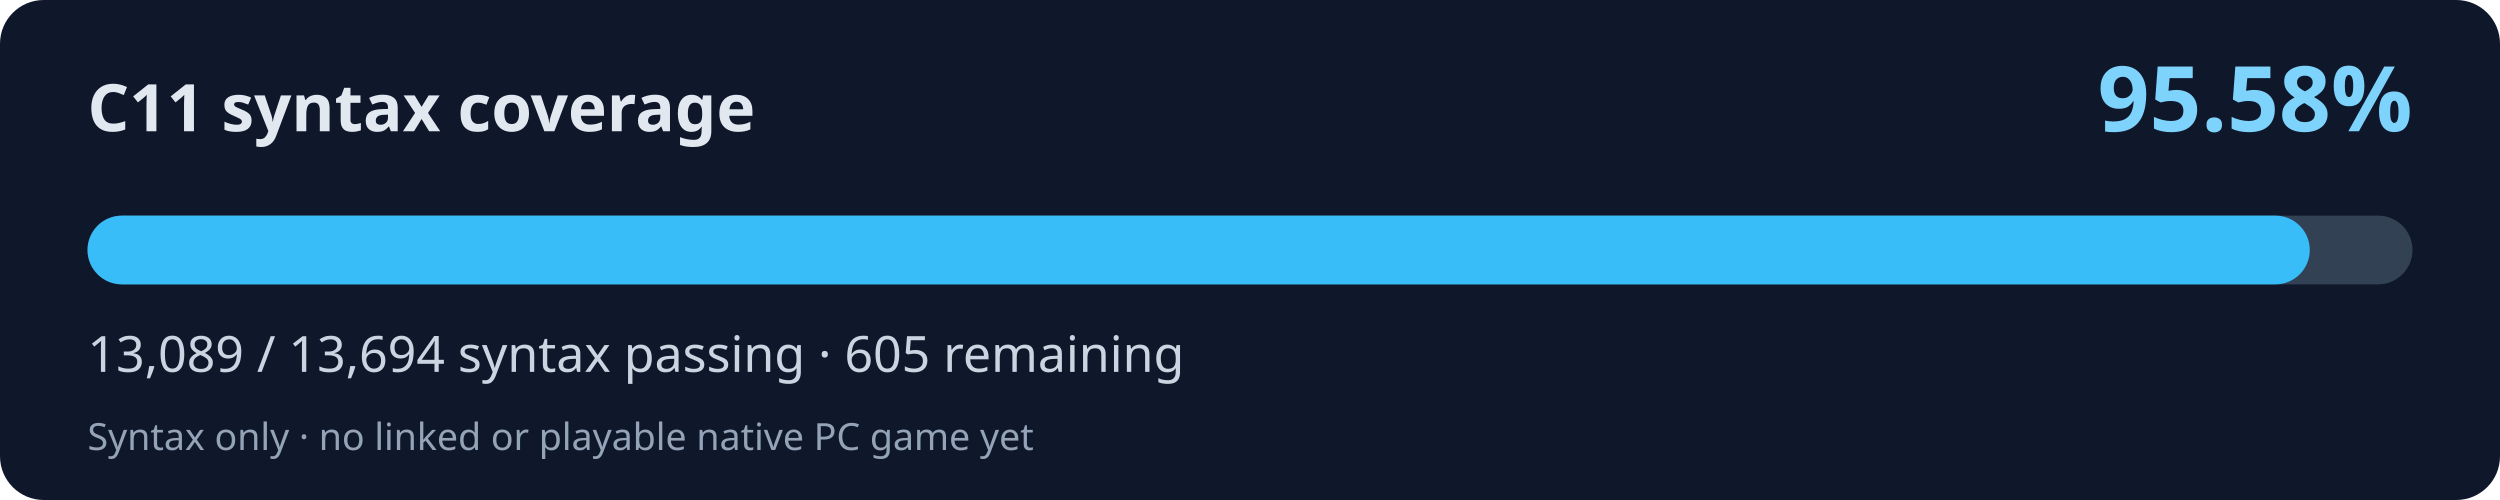
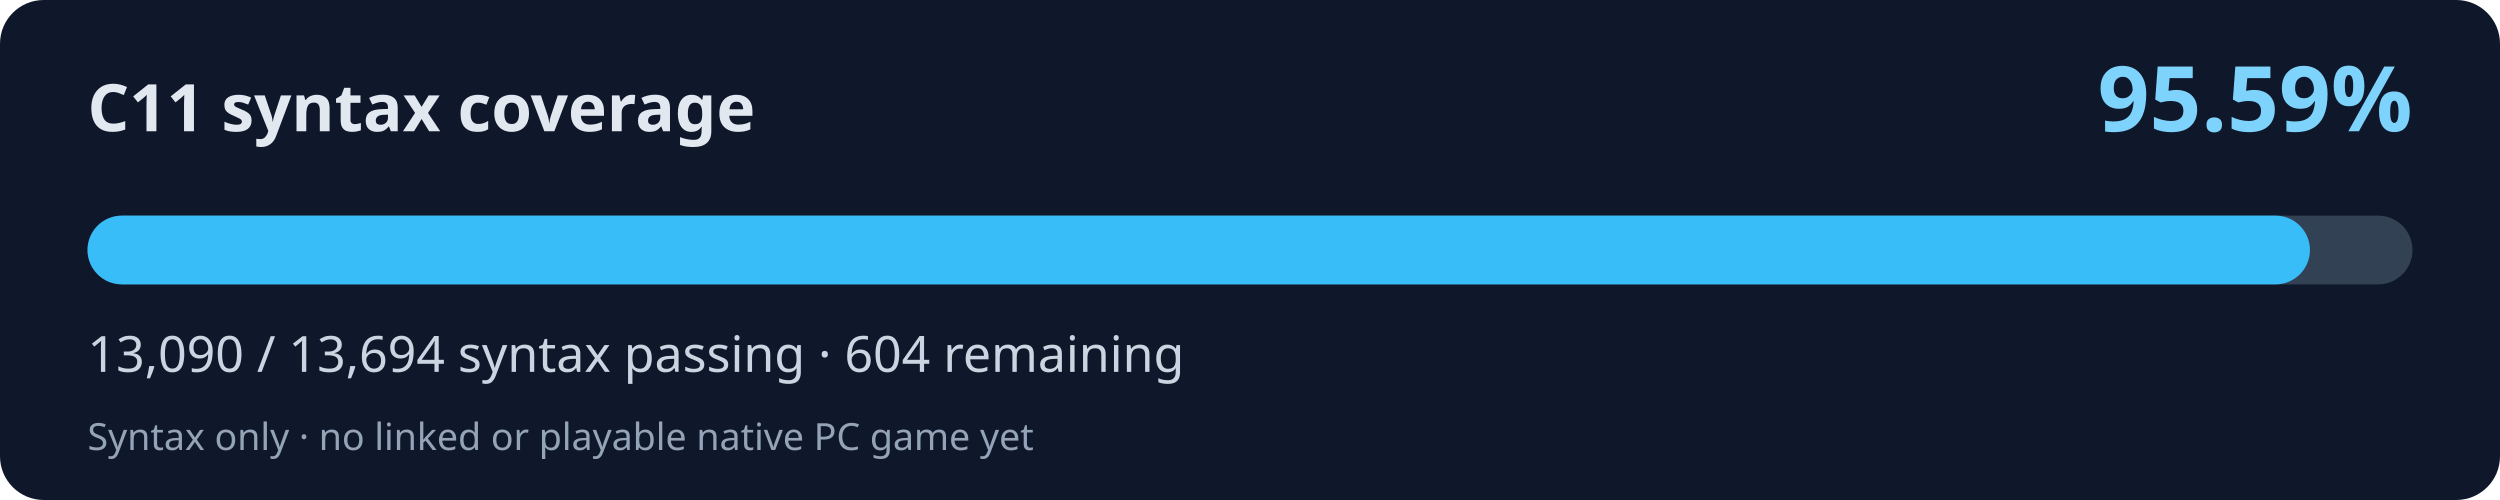
<svg xmlns="http://www.w3.org/2000/svg" width="800" height="160" viewBox="0 0 800 160" role="img" aria-labelledby="title desc">
  <rect width="800" height="160" rx="14" fill="#0f172a" />
  <text x="28" y="42" fill="#e2e8f0" font-family="system-ui,Segoe UI,sans-serif" font-weight="700" font-size="21">C11 syntax coverage</text>
-   <text x="772" y="42" fill="#7dd3fc" font-family="system-ui,Segoe UI,sans-serif" font-weight="700" font-size="29" text-anchor="end">95.58%</text>
+   <text x="772" y="42" fill="#7dd3fc" font-family="system-ui,Segoe UI,sans-serif" font-weight="700" font-size="29" text-anchor="end">95.59%</text>
  <rect x="28" y="69" width="744" height="22" rx="11" fill="#334155" />
-   <rect x="28" y="69" width="711.13" height="22" rx="11" fill="#38bdf8" />
-   <text x="28" y="119" fill="#cbd5e1" font-family="system-ui,Segoe UI,sans-serif" font-size="16">13,089 / 13,694 syntax passing · 605 remaining</text>
+   <rect x="28" y="69" width="711.18" height="22" rx="11" fill="#38bdf8" />
+   <text x="28" y="119" fill="#cbd5e1" font-family="system-ui,Segoe UI,sans-serif" font-size="16">13,090 / 13,694 syntax passing · 604 remaining</text>
  <text x="28" y="144" fill="#94a3b8" font-family="system-ui,Segoe UI,sans-serif" font-size="12">Syntax only · no linked or playable native PC game yet</text>
</svg>
